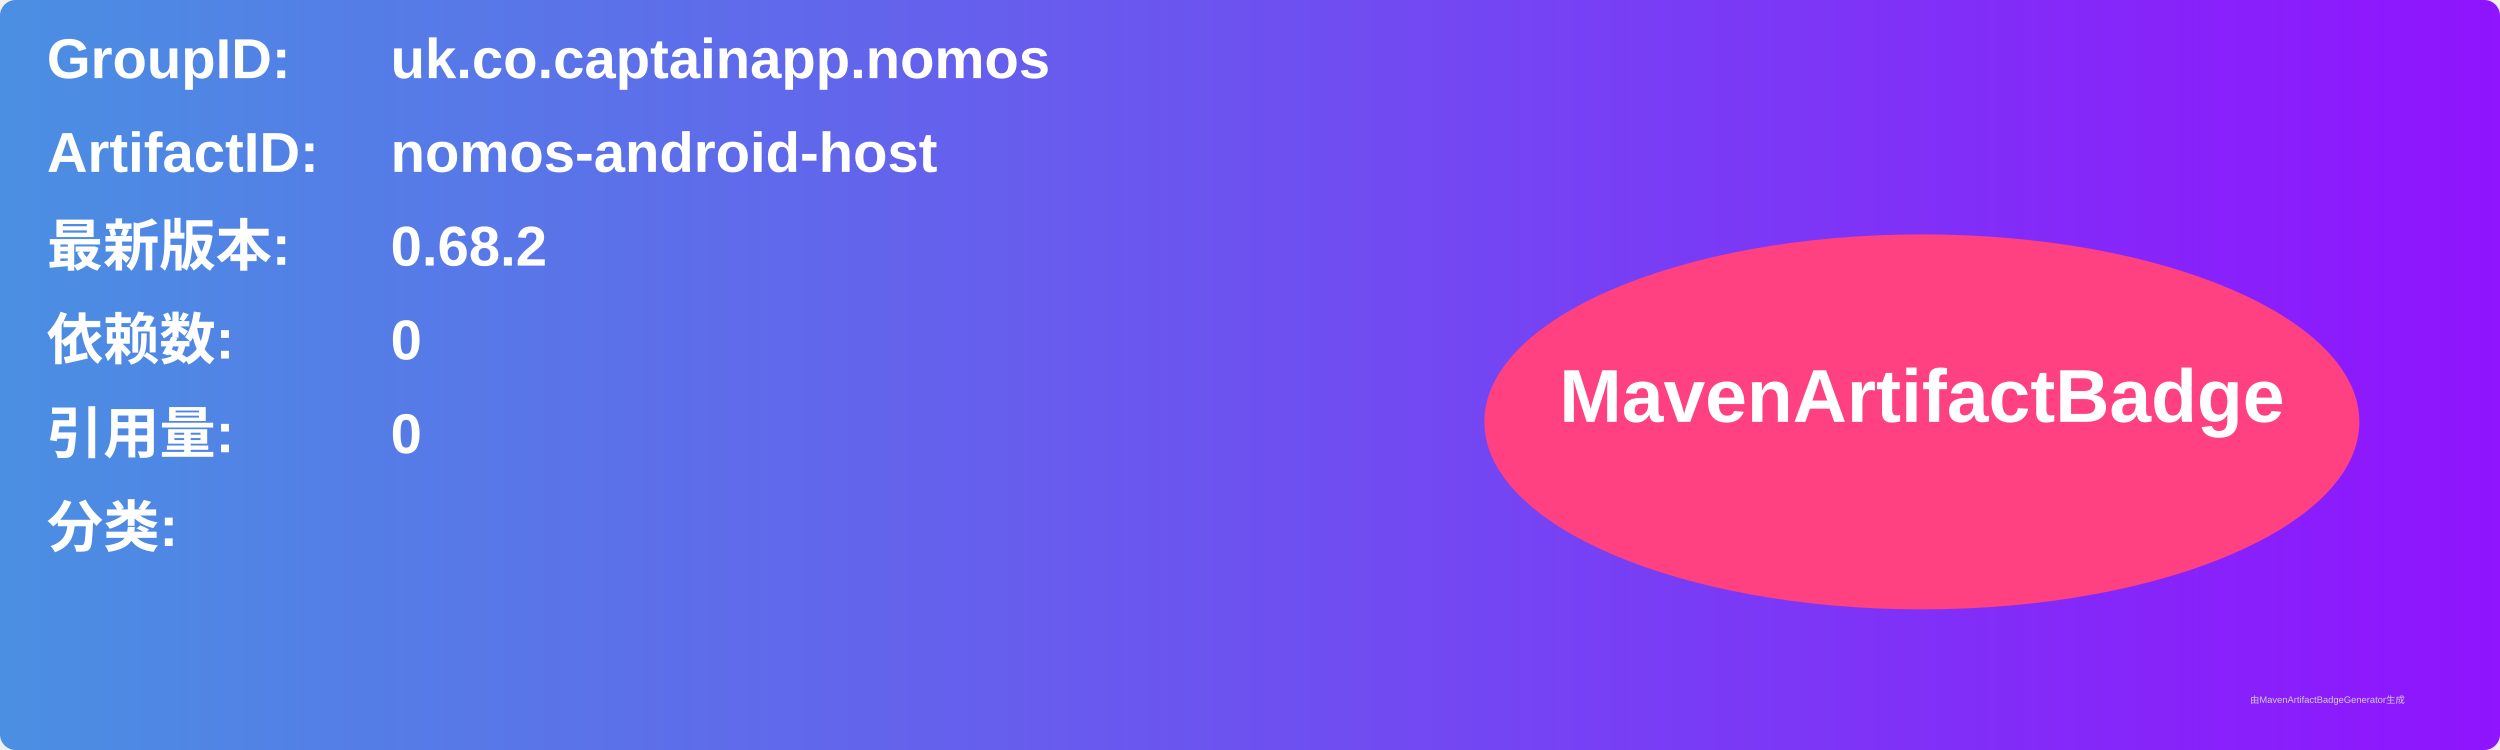
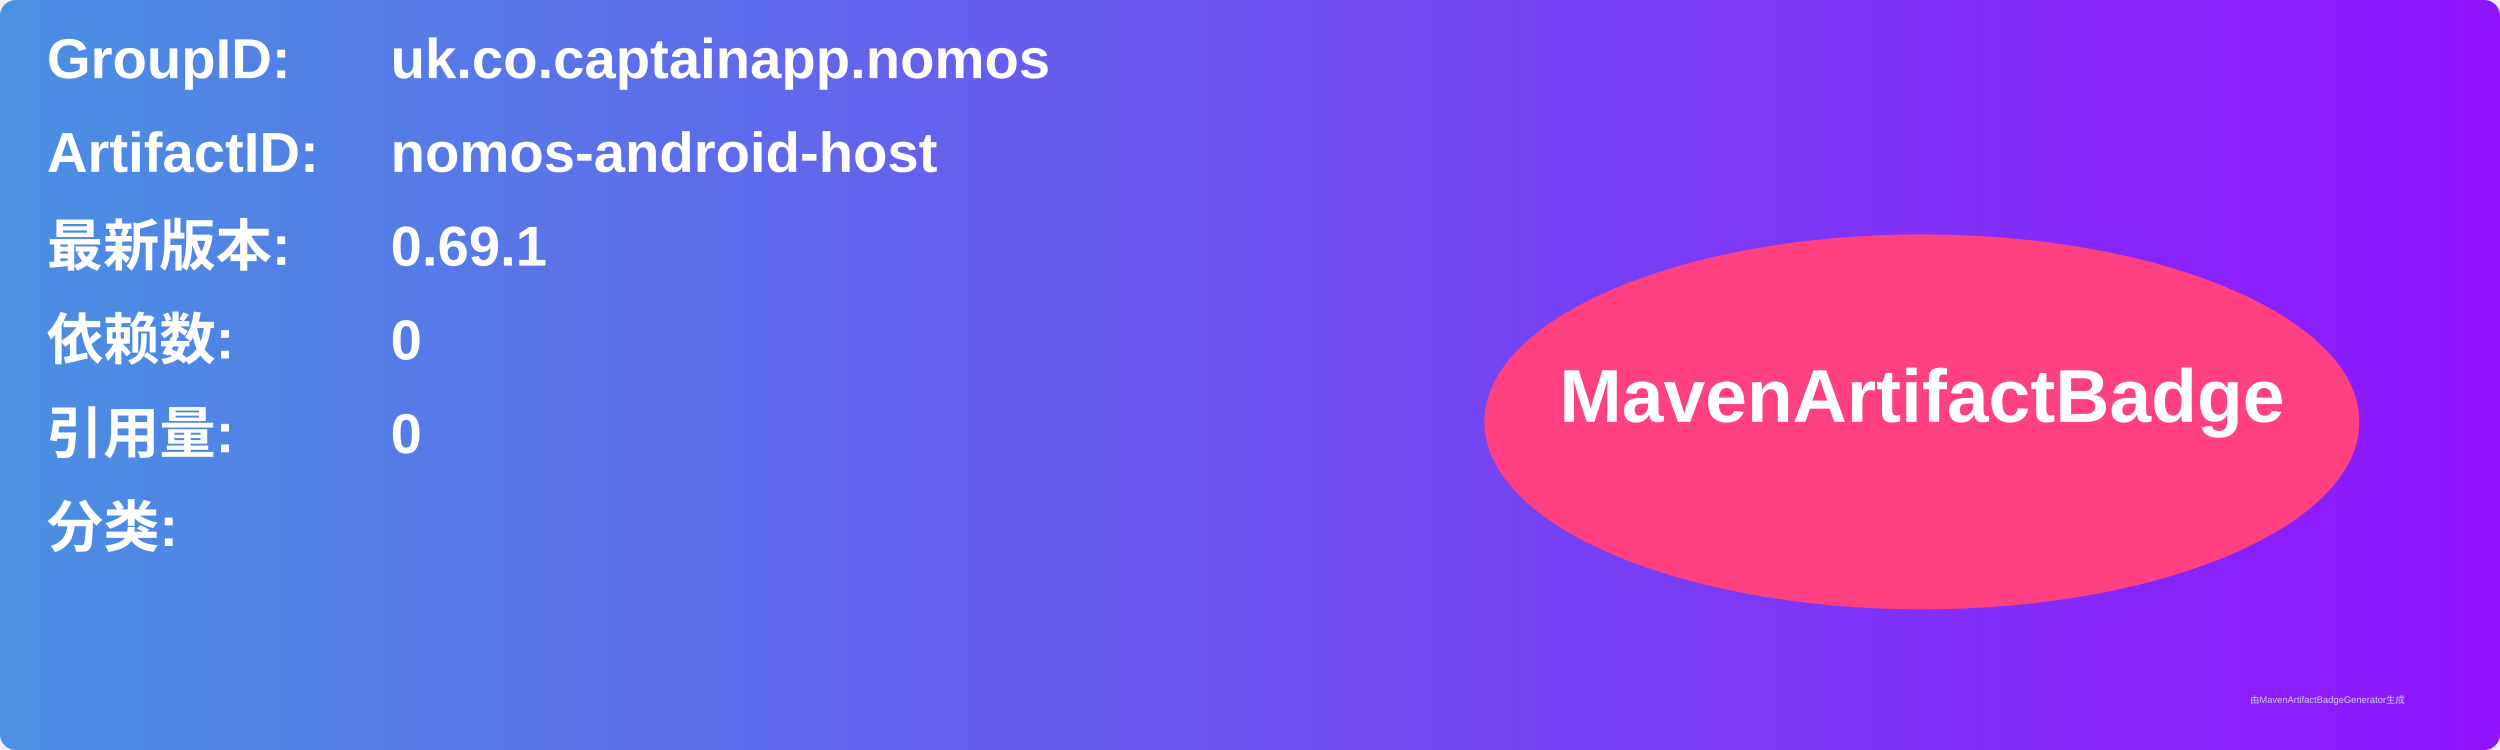
<svg xmlns="http://www.w3.org/2000/svg" width="800" height="240" viewBox="0 0 800 240">
  <linearGradient id="grad" x1="0%" y1="0%" x2="100%" y2="0%">
    <stop offset="0%" stop-color="#4a90e2" />
    <stop offset="100%" stop-color="#9013fe" />
  </linearGradient>
  <rect width="100%" height="100%" rx="5" ry="5" fill="url(#grad)" />
  <g transform="translate(15, 15)">
    <text x="0" y="10" font-family="Arial" font-size="18" fill="white" font-weight="bold" width="260">GroupID:</text>
    <text x="110" y="10" font-family="Arial" font-size="18" fill="white" font-weight="bold" width="460">uk.co.captainapp.nomos</text>
    <text x="0" y="40" font-family="Arial" font-size="18" fill="white" font-weight="bold" width="260">ArtifactID:</text>
    <text x="110" y="40" font-family="Arial" font-size="18" fill="white" font-weight="bold" width="460">nomos-android-host</text>
    <text x="0" y="70" font-family="Arial" font-size="18" fill="white" font-weight="bold">最新版本:</text>
    <text x="110" y="70" font-family="Arial" font-size="18" fill="white" font-weight="bold">
-       <tspan font-weight="bold">0.68.2</tspan>
+       <tspan font-weight="bold">0.69.1</tspan>
    </text>
    <text x="0" y="100" font-family="Arial" font-size="18" fill="white" font-weight="bold">依赖数: </text>
    <text x="110" y="100" font-family="Arial" font-size="18" fill="white">
      <tspan font-weight="bold">0</tspan>
    </text>
    <text x="0" y="130" font-family="Arial" font-size="18" fill="white" font-weight="bold">引用量: </text>
    <text x="110" y="130" font-family="Arial" font-size="18" fill="white">
      <tspan font-weight="bold">0</tspan>
    </text>
    <text x="0" y="160" font-family="Arial" font-size="18" fill="white" font-weight="bold">分类:</text>
    <text x="10" y="190" font-family="Arial" font-size="10" fill="white">
      <tspan font-weight="bold" />
    </text>
    <ellipse cx="600" cy="120" rx="140" ry="60" fill="#ff4081" />
    <text x="600" y="120" text-anchor="middle" font-family="Arial" font-size="24" fill="white" font-weight="bold">MavenArtifactBadge</text>
  </g>
  <text x="720" y="225" font-family="Arial" font-size="3" fill="#d0d0d0">由MavenArtifactBadgeGenerator生成</text>
</svg>
